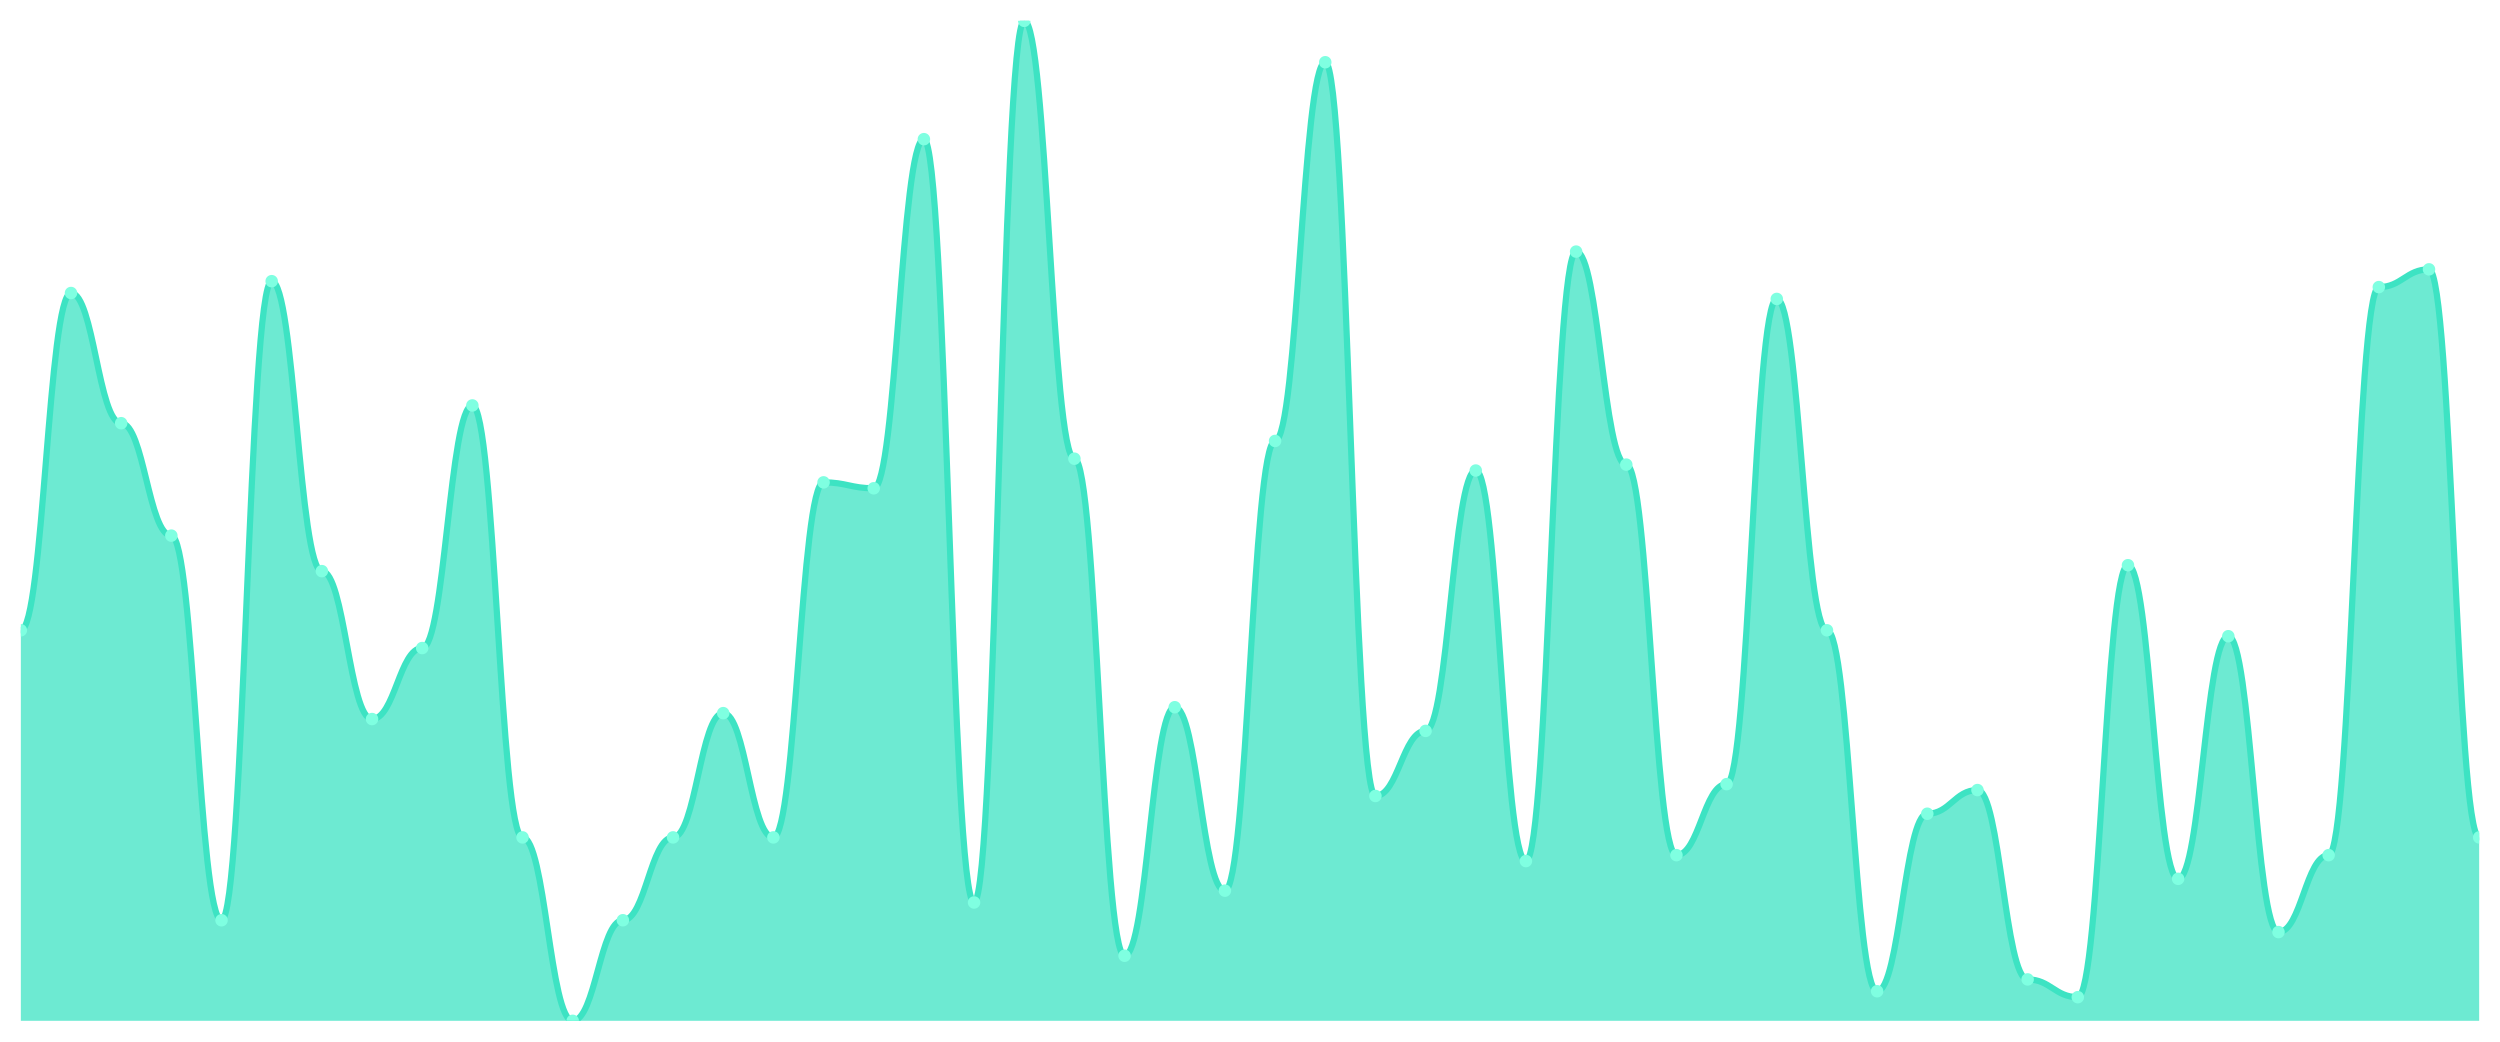
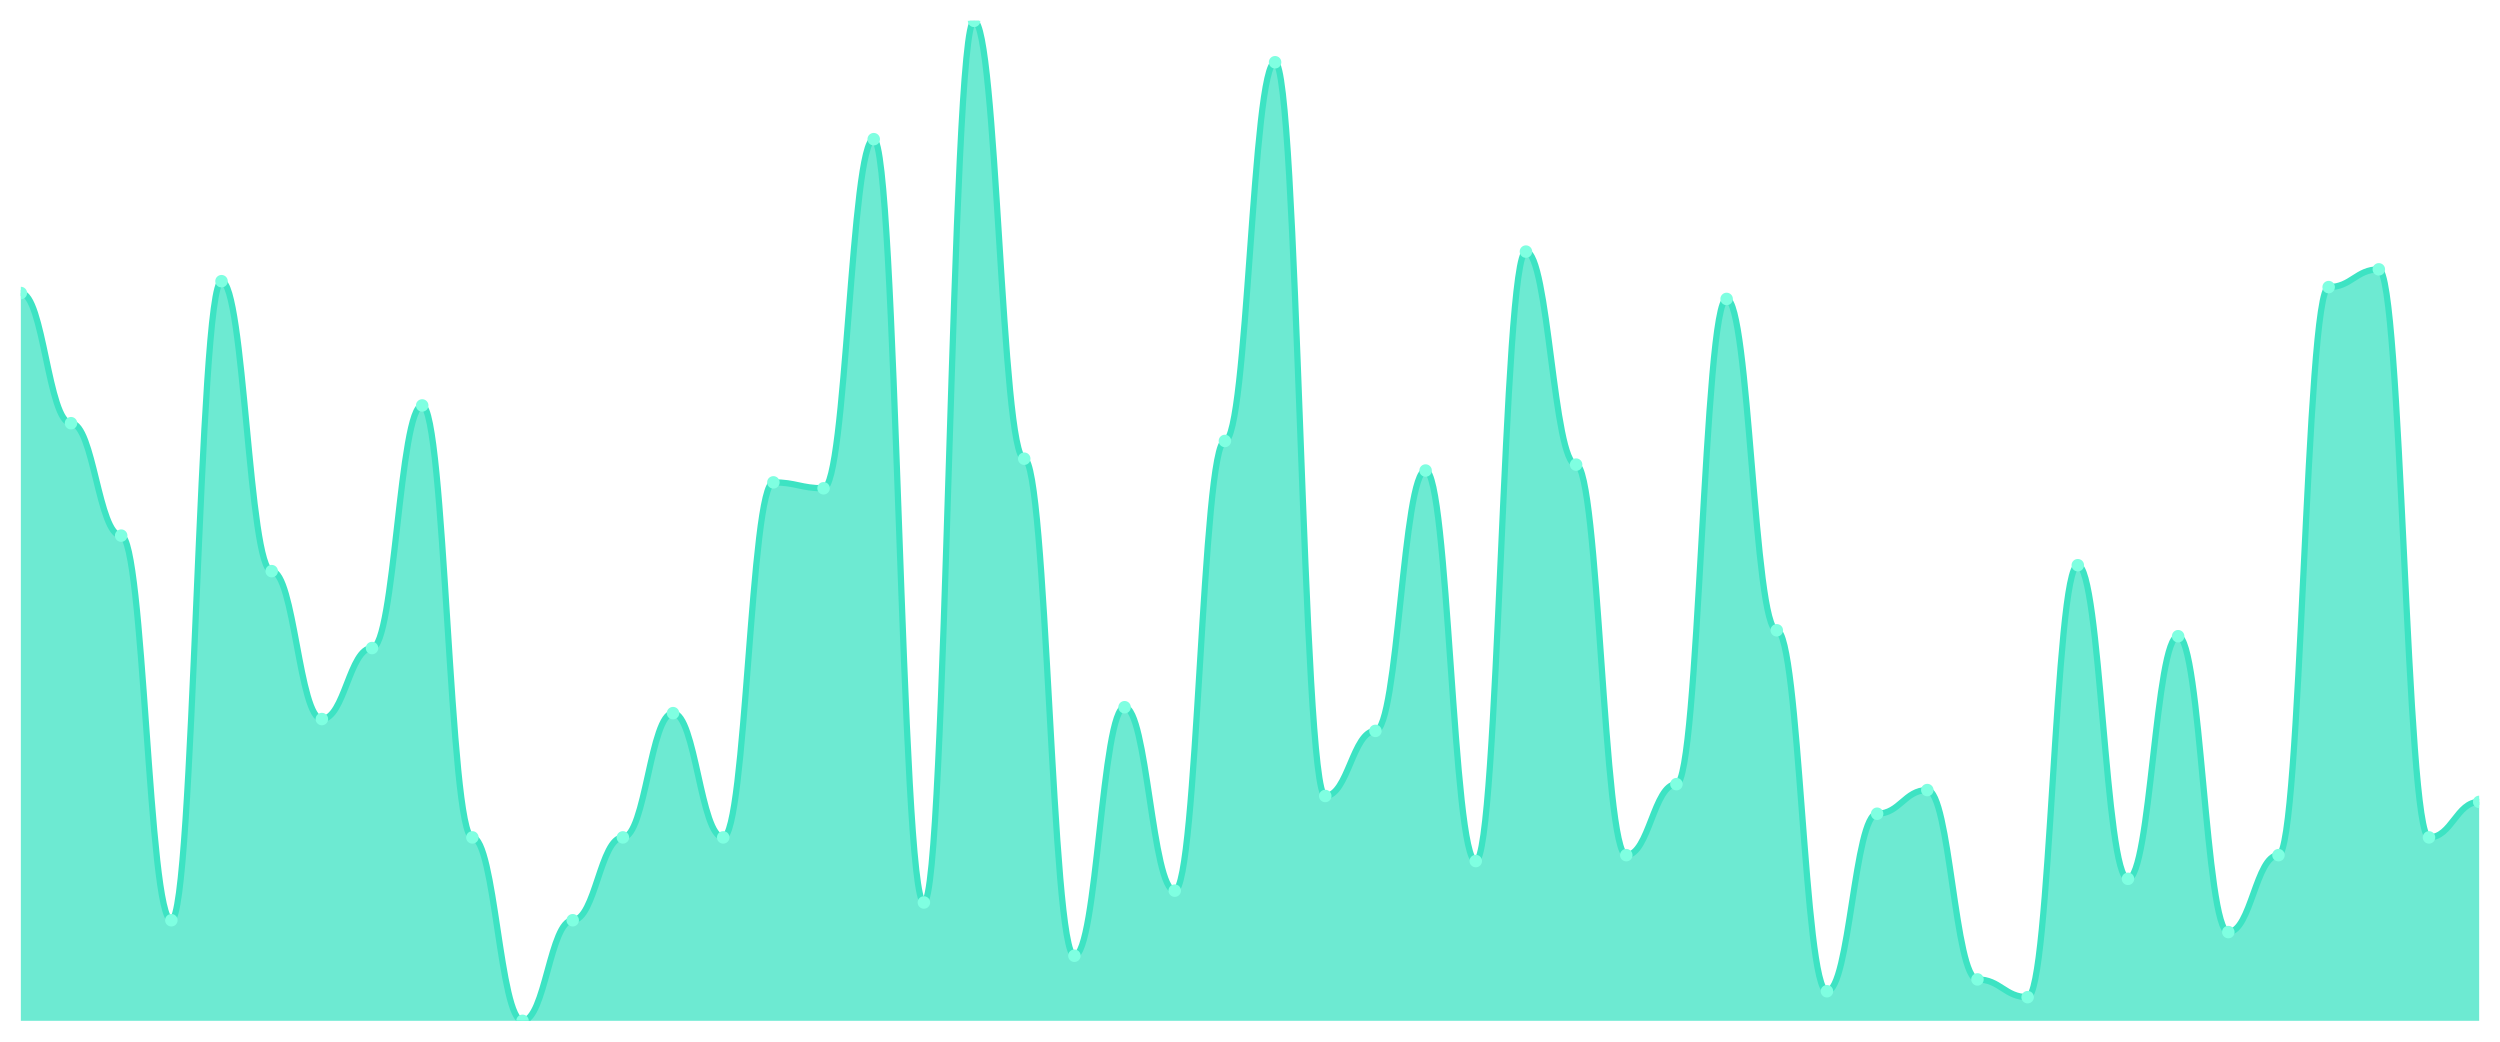
<svg xmlns="http://www.w3.org/2000/svg" viewBox="0 0 1200 500" width="1200" height="500">
  <defs>
    <clipPath id="c">
      <rect x="10" y="10" width="1180" height="480" />
    </clipPath>
  </defs>
  <rect width="1200" height="500" fill="none" />
  <g clip-path="url(#c)">
-     <path d="M 10,490 L 10,302.544 C 20.837,302.544 23.245,140.651 34.082,140.651 C 44.918,140.651 47.327,203.136 58.163,203.136 C 69,203.136 71.408,257.101 82.245,257.101 C 93.082,257.101 95.49,441.716 106.327,441.716 C 117.163,441.716 119.571,134.97 130.408,134.97 C 141.245,134.97 143.653,274.142 154.49,274.142 C 165.327,274.142 167.735,345.148 178.571,345.148 C 189.408,345.148 191.816,311.065 202.653,311.065 C 213.49,311.065 215.898,194.615 226.735,194.615 C 237.571,194.615 239.98,401.953 250.816,401.953 C 261.653,401.953 264.061,490 274.898,490 C 285.735,490 288.143,441.716 298.98,441.716 C 309.816,441.716 312.224,401.953 323.061,401.953 C 333.898,401.953 336.306,342.308 347.143,342.308 C 357.98,342.308 360.388,401.953 371.224,401.953 C 382.061,401.953 384.469,231.538 395.306,231.538 C 406.143,231.538 408.551,234.379 419.388,234.379 C 430.224,234.379 432.633,66.805 443.469,66.805 C 454.306,66.805 456.714,433.195 467.551,433.195 C 478.388,433.195 480.796,10 491.633,10 C 502.469,10 504.878,220.178 515.714,220.178 C 526.551,220.178 528.959,458.757 539.796,458.757 C 550.633,458.757 553.041,339.467 563.878,339.467 C 574.714,339.467 577.122,427.515 587.959,427.515 C 598.796,427.515 601.204,211.657 612.041,211.657 C 622.878,211.657 625.286,29.882 636.122,29.882 C 646.959,29.882 649.367,382.071 660.204,382.071 C 671.041,382.071 673.449,350.828 684.286,350.828 C 695.122,350.828 697.531,225.858 708.367,225.858 C 719.204,225.858 721.612,413.314 732.449,413.314 C 743.286,413.314 745.694,120.769 756.531,120.769 C 767.367,120.769 769.776,223.018 780.612,223.018 C 791.449,223.018 793.857,410.473 804.694,410.473 C 815.531,410.473 817.939,376.391 828.776,376.391 C 839.612,376.391 842.02,143.491 852.857,143.491 C 863.694,143.491 866.102,302.544 876.939,302.544 C 887.776,302.544 890.184,475.799 901.02,475.799 C 911.857,475.799 914.265,390.592 925.102,390.592 C 935.939,390.592 938.347,379.231 949.184,379.231 C 960.02,379.231 962.429,470.118 973.265,470.118 C 984.102,470.118 986.51,478.639 997.347,478.639 C 1008.184,478.639 1010.592,271.302 1021.429,271.302 C 1032.265,271.302 1034.673,421.834 1045.51,421.834 C 1056.347,421.834 1058.755,305.385 1069.592,305.385 C 1080.429,305.385 1082.837,447.396 1093.673,447.396 C 1104.51,447.396 1106.918,410.473 1117.755,410.473 C 1128.592,410.473 1131,137.811 1141.837,137.811 C 1152.673,137.811 1155.082,129.29 1165.918,129.29 C 1176.755,129.29 1179.163,401.953 1190,401.953 L 1190,490 Z" fill="rgba(61,227,195,0.75)" />
-     <path d="M 10,302.544 C 20.837,302.544 23.245,140.651 34.082,140.651 C 44.918,140.651 47.327,203.136 58.163,203.136 C 69,203.136 71.408,257.101 82.245,257.101 C 93.082,257.101 95.49,441.716 106.327,441.716 C 117.163,441.716 119.571,134.97 130.408,134.97 C 141.245,134.97 143.653,274.142 154.49,274.142 C 165.327,274.142 167.735,345.148 178.571,345.148 C 189.408,345.148 191.816,311.065 202.653,311.065 C 213.49,311.065 215.898,194.615 226.735,194.615 C 237.571,194.615 239.98,401.953 250.816,401.953 C 261.653,401.953 264.061,490 274.898,490 C 285.735,490 288.143,441.716 298.98,441.716 C 309.816,441.716 312.224,401.953 323.061,401.953 C 333.898,401.953 336.306,342.308 347.143,342.308 C 357.98,342.308 360.388,401.953 371.224,401.953 C 382.061,401.953 384.469,231.538 395.306,231.538 C 406.143,231.538 408.551,234.379 419.388,234.379 C 430.224,234.379 432.633,66.805 443.469,66.805 C 454.306,66.805 456.714,433.195 467.551,433.195 C 478.388,433.195 480.796,10 491.633,10 C 502.469,10 504.878,220.178 515.714,220.178 C 526.551,220.178 528.959,458.757 539.796,458.757 C 550.633,458.757 553.041,339.467 563.878,339.467 C 574.714,339.467 577.122,427.515 587.959,427.515 C 598.796,427.515 601.204,211.657 612.041,211.657 C 622.878,211.657 625.286,29.882 636.122,29.882 C 646.959,29.882 649.367,382.071 660.204,382.071 C 671.041,382.071 673.449,350.828 684.286,350.828 C 695.122,350.828 697.531,225.858 708.367,225.858 C 719.204,225.858 721.612,413.314 732.449,413.314 C 743.286,413.314 745.694,120.769 756.531,120.769 C 767.367,120.769 769.776,223.018 780.612,223.018 C 791.449,223.018 793.857,410.473 804.694,410.473 C 815.531,410.473 817.939,376.391 828.776,376.391 C 839.612,376.391 842.02,143.491 852.857,143.491 C 863.694,143.491 866.102,302.544 876.939,302.544 C 887.776,302.544 890.184,475.799 901.02,475.799 C 911.857,475.799 914.265,390.592 925.102,390.592 C 935.939,390.592 938.347,379.231 949.184,379.231 C 960.02,379.231 962.429,470.118 973.265,470.118 C 984.102,470.118 986.51,478.639 997.347,478.639 C 1008.184,478.639 1010.592,271.302 1021.429,271.302 C 1032.265,271.302 1034.673,421.834 1045.51,421.834 C 1056.347,421.834 1058.755,305.385 1069.592,305.385 C 1080.429,305.385 1082.837,447.396 1093.673,447.396 C 1104.51,447.396 1106.918,410.473 1117.755,410.473 C 1128.592,410.473 1131,137.811 1141.837,137.811 C 1152.673,137.811 1155.082,129.29 1165.918,129.29 C 1176.755,129.29 1179.163,401.953 1190,401.953" fill="none" stroke="#3de3c3" stroke-width="3" stroke-linecap="round" stroke-linejoin="round" />
-     <circle cx="10" cy="302.544" r="3" fill="#7fffe1" />
-     <circle cx="34.082" cy="140.651" r="3" fill="#7fffe1" />
-     <circle cx="58.163" cy="203.136" r="3" fill="#7fffe1" />
-     <circle cx="82.245" cy="257.101" r="3" fill="#7fffe1" />
-     <circle cx="106.327" cy="441.716" r="3" fill="#7fffe1" />
-     <circle cx="130.408" cy="134.97" r="3" fill="#7fffe1" />
-     <circle cx="154.49" cy="274.142" r="3" fill="#7fffe1" />
-     <circle cx="178.571" cy="345.148" r="3" fill="#7fffe1" />
-     <circle cx="202.653" cy="311.065" r="3" fill="#7fffe1" />
-     <circle cx="226.735" cy="194.615" r="3" fill="#7fffe1" />
-     <circle cx="250.816" cy="401.953" r="3" fill="#7fffe1" />
-     <circle cx="274.898" cy="490" r="3" fill="#7fffe1" />
-     <circle cx="298.98" cy="441.716" r="3" fill="#7fffe1" />
-     <circle cx="323.061" cy="401.953" r="3" fill="#7fffe1" />
-     <circle cx="347.143" cy="342.308" r="3" fill="#7fffe1" />
-     <circle cx="371.224" cy="401.953" r="3" fill="#7fffe1" />
-     <circle cx="395.306" cy="231.538" r="3" fill="#7fffe1" />
-     <circle cx="419.388" cy="234.379" r="3" fill="#7fffe1" />
-     <circle cx="443.469" cy="66.805" r="3" fill="#7fffe1" />
-     <circle cx="467.551" cy="433.195" r="3" fill="#7fffe1" />
-     <circle cx="491.633" cy="10" r="3" fill="#7fffe1" />
-     <circle cx="515.714" cy="220.178" r="3" fill="#7fffe1" />
-     <circle cx="539.796" cy="458.757" r="3" fill="#7fffe1" />
-     <circle cx="563.878" cy="339.467" r="3" fill="#7fffe1" />
-     <circle cx="587.959" cy="427.515" r="3" fill="#7fffe1" />
-     <circle cx="612.041" cy="211.657" r="3" fill="#7fffe1" />
-     <circle cx="636.122" cy="29.882" r="3" fill="#7fffe1" />
-     <circle cx="660.204" cy="382.071" r="3" fill="#7fffe1" />
-     <circle cx="684.286" cy="350.828" r="3" fill="#7fffe1" />
-     <circle cx="708.367" cy="225.858" r="3" fill="#7fffe1" />
-     <circle cx="732.449" cy="413.314" r="3" fill="#7fffe1" />
-     <circle cx="756.531" cy="120.769" r="3" fill="#7fffe1" />
-     <circle cx="780.612" cy="223.018" r="3" fill="#7fffe1" />
-     <circle cx="804.694" cy="410.473" r="3" fill="#7fffe1" />
-     <circle cx="828.776" cy="376.391" r="3" fill="#7fffe1" />
-     <circle cx="852.857" cy="143.491" r="3" fill="#7fffe1" />
-     <circle cx="876.939" cy="302.544" r="3" fill="#7fffe1" />
-     <circle cx="901.02" cy="475.799" r="3" fill="#7fffe1" />
-     <circle cx="925.102" cy="390.592" r="3" fill="#7fffe1" />
-     <circle cx="949.184" cy="379.231" r="3" fill="#7fffe1" />
-     <circle cx="973.265" cy="470.118" r="3" fill="#7fffe1" />
-     <circle cx="997.347" cy="478.639" r="3" fill="#7fffe1" />
-     <circle cx="1021.429" cy="271.302" r="3" fill="#7fffe1" />
-     <circle cx="1045.51" cy="421.834" r="3" fill="#7fffe1" />
-     <circle cx="1069.592" cy="305.385" r="3" fill="#7fffe1" />
-     <circle cx="1093.673" cy="447.396" r="3" fill="#7fffe1" />
-     <circle cx="1117.755" cy="410.473" r="3" fill="#7fffe1" />
-     <circle cx="1141.837" cy="137.811" r="3" fill="#7fffe1" />
-     <circle cx="1165.918" cy="129.29" r="3" fill="#7fffe1" />
-     <circle cx="1190" cy="401.953" r="3" fill="#7fffe1" />
+     <path d="M 10,490 L 10,140.651 C 20.837,140.651 23.245,203.136 34.082,203.136 C 44.918,203.136 47.327,257.101 58.163,257.101 C 69,257.101 71.408,441.716 82.245,441.716 C 93.082,441.716 95.49,134.97 106.327,134.97 C 117.163,134.97 119.571,274.142 130.408,274.142 C 141.245,274.142 143.653,345.148 154.49,345.148 C 165.327,345.148 167.735,311.065 178.571,311.065 C 189.408,311.065 191.816,194.615 202.653,194.615 C 213.49,194.615 215.898,401.953 226.735,401.953 C 237.571,401.953 239.98,490 250.816,490 C 261.653,490 264.061,441.716 274.898,441.716 C 285.735,441.716 288.143,401.953 298.98,401.953 C 309.816,401.953 312.224,342.308 323.061,342.308 C 333.898,342.308 336.306,401.953 347.143,401.953 C 357.98,401.953 360.388,231.538 371.224,231.538 C 382.061,231.538 384.469,234.379 395.306,234.379 C 406.143,234.379 408.551,66.805 419.388,66.805 C 430.224,66.805 432.633,433.195 443.469,433.195 C 454.306,433.195 456.714,10 467.551,10 C 478.388,10 480.796,220.178 491.633,220.178 C 502.469,220.178 504.878,458.757 515.714,458.757 C 526.551,458.757 528.959,339.467 539.796,339.467 C 550.633,339.467 553.041,427.515 563.878,427.515 C 574.714,427.515 577.122,211.657 587.959,211.657 C 598.796,211.657 601.204,29.882 612.041,29.882 C 622.878,29.882 625.286,382.071 636.122,382.071 C 646.959,382.071 649.367,350.828 660.204,350.828 C 671.041,350.828 673.449,225.858 684.286,225.858 C 695.122,225.858 697.531,413.314 708.367,413.314 C 719.204,413.314 721.612,120.769 732.449,120.769 C 743.286,120.769 745.694,223.018 756.531,223.018 C 767.367,223.018 769.776,410.473 780.612,410.473 C 791.449,410.473 793.857,376.391 804.694,376.391 C 815.531,376.391 817.939,143.491 828.776,143.491 C 839.612,143.491 842.02,302.544 852.857,302.544 C 863.694,302.544 866.102,475.799 876.939,475.799 C 887.776,475.799 890.184,390.592 901.02,390.592 C 911.857,390.592 914.265,379.231 925.102,379.231 C 935.939,379.231 938.347,470.118 949.184,470.118 C 960.02,470.118 962.429,478.639 973.265,478.639 C 984.102,478.639 986.51,271.302 997.347,271.302 C 1008.184,271.302 1010.592,421.834 1021.429,421.834 C 1032.265,421.834 1034.673,305.385 1045.51,305.385 C 1056.347,305.385 1058.755,447.396 1069.592,447.396 C 1080.429,447.396 1082.837,410.473 1093.673,410.473 C 1104.51,410.473 1106.918,137.811 1117.755,137.811 C 1128.592,137.811 1131,129.29 1141.837,129.29 C 1152.673,129.29 1155.082,401.953 1165.918,401.953 C 1176.755,401.953 1179.163,384.911 1190,384.911 L 1190,490 Z" fill="rgba(61,227,195,0.75)" />
+     <path d="M 10,140.651 C 20.837,140.651 23.245,203.136 34.082,203.136 C 44.918,203.136 47.327,257.101 58.163,257.101 C 69,257.101 71.408,441.716 82.245,441.716 C 93.082,441.716 95.49,134.97 106.327,134.97 C 117.163,134.97 119.571,274.142 130.408,274.142 C 141.245,274.142 143.653,345.148 154.49,345.148 C 165.327,345.148 167.735,311.065 178.571,311.065 C 189.408,311.065 191.816,194.615 202.653,194.615 C 213.49,194.615 215.898,401.953 226.735,401.953 C 237.571,401.953 239.98,490 250.816,490 C 261.653,490 264.061,441.716 274.898,441.716 C 285.735,441.716 288.143,401.953 298.98,401.953 C 309.816,401.953 312.224,342.308 323.061,342.308 C 333.898,342.308 336.306,401.953 347.143,401.953 C 357.98,401.953 360.388,231.538 371.224,231.538 C 382.061,231.538 384.469,234.379 395.306,234.379 C 406.143,234.379 408.551,66.805 419.388,66.805 C 430.224,66.805 432.633,433.195 443.469,433.195 C 454.306,433.195 456.714,10 467.551,10 C 478.388,10 480.796,220.178 491.633,220.178 C 502.469,220.178 504.878,458.757 515.714,458.757 C 526.551,458.757 528.959,339.467 539.796,339.467 C 550.633,339.467 553.041,427.515 563.878,427.515 C 574.714,427.515 577.122,211.657 587.959,211.657 C 598.796,211.657 601.204,29.882 612.041,29.882 C 622.878,29.882 625.286,382.071 636.122,382.071 C 646.959,382.071 649.367,350.828 660.204,350.828 C 671.041,350.828 673.449,225.858 684.286,225.858 C 695.122,225.858 697.531,413.314 708.367,413.314 C 719.204,413.314 721.612,120.769 732.449,120.769 C 743.286,120.769 745.694,223.018 756.531,223.018 C 767.367,223.018 769.776,410.473 780.612,410.473 C 791.449,410.473 793.857,376.391 804.694,376.391 C 815.531,376.391 817.939,143.491 828.776,143.491 C 839.612,143.491 842.02,302.544 852.857,302.544 C 863.694,302.544 866.102,475.799 876.939,475.799 C 887.776,475.799 890.184,390.592 901.02,390.592 C 911.857,390.592 914.265,379.231 925.102,379.231 C 935.939,379.231 938.347,470.118 949.184,470.118 C 960.02,470.118 962.429,478.639 973.265,478.639 C 984.102,478.639 986.51,271.302 997.347,271.302 C 1008.184,271.302 1010.592,421.834 1021.429,421.834 C 1032.265,421.834 1034.673,305.385 1045.51,305.385 C 1056.347,305.385 1058.755,447.396 1069.592,447.396 C 1080.429,447.396 1082.837,410.473 1093.673,410.473 C 1104.51,410.473 1106.918,137.811 1117.755,137.811 C 1128.592,137.811 1131,129.29 1141.837,129.29 C 1152.673,129.29 1155.082,401.953 1165.918,401.953 C 1176.755,401.953 1179.163,384.911 1190,384.911" fill="none" stroke="#3de3c3" stroke-width="3" stroke-linecap="round" stroke-linejoin="round" />
+     <circle cx="10" cy="140.651" r="3" fill="#7fffe1" />
+     <circle cx="34.082" cy="203.136" r="3" fill="#7fffe1" />
+     <circle cx="58.163" cy="257.101" r="3" fill="#7fffe1" />
+     <circle cx="82.245" cy="441.716" r="3" fill="#7fffe1" />
+     <circle cx="106.327" cy="134.97" r="3" fill="#7fffe1" />
+     <circle cx="130.408" cy="274.142" r="3" fill="#7fffe1" />
+     <circle cx="154.49" cy="345.148" r="3" fill="#7fffe1" />
+     <circle cx="178.571" cy="311.065" r="3" fill="#7fffe1" />
+     <circle cx="202.653" cy="194.615" r="3" fill="#7fffe1" />
+     <circle cx="226.735" cy="401.953" r="3" fill="#7fffe1" />
+     <circle cx="250.816" cy="490" r="3" fill="#7fffe1" />
+     <circle cx="274.898" cy="441.716" r="3" fill="#7fffe1" />
+     <circle cx="298.98" cy="401.953" r="3" fill="#7fffe1" />
+     <circle cx="323.061" cy="342.308" r="3" fill="#7fffe1" />
+     <circle cx="347.143" cy="401.953" r="3" fill="#7fffe1" />
+     <circle cx="371.224" cy="231.538" r="3" fill="#7fffe1" />
+     <circle cx="395.306" cy="234.379" r="3" fill="#7fffe1" />
+     <circle cx="419.388" cy="66.805" r="3" fill="#7fffe1" />
+     <circle cx="443.469" cy="433.195" r="3" fill="#7fffe1" />
+     <circle cx="467.551" cy="10" r="3" fill="#7fffe1" />
+     <circle cx="491.633" cy="220.178" r="3" fill="#7fffe1" />
+     <circle cx="515.714" cy="458.757" r="3" fill="#7fffe1" />
+     <circle cx="539.796" cy="339.467" r="3" fill="#7fffe1" />
+     <circle cx="563.878" cy="427.515" r="3" fill="#7fffe1" />
+     <circle cx="587.959" cy="211.657" r="3" fill="#7fffe1" />
+     <circle cx="612.041" cy="29.882" r="3" fill="#7fffe1" />
+     <circle cx="636.122" cy="382.071" r="3" fill="#7fffe1" />
+     <circle cx="660.204" cy="350.828" r="3" fill="#7fffe1" />
+     <circle cx="684.286" cy="225.858" r="3" fill="#7fffe1" />
+     <circle cx="708.367" cy="413.314" r="3" fill="#7fffe1" />
+     <circle cx="732.449" cy="120.769" r="3" fill="#7fffe1" />
+     <circle cx="756.531" cy="223.018" r="3" fill="#7fffe1" />
+     <circle cx="780.612" cy="410.473" r="3" fill="#7fffe1" />
+     <circle cx="804.694" cy="376.391" r="3" fill="#7fffe1" />
+     <circle cx="828.776" cy="143.491" r="3" fill="#7fffe1" />
+     <circle cx="852.857" cy="302.544" r="3" fill="#7fffe1" />
+     <circle cx="876.939" cy="475.799" r="3" fill="#7fffe1" />
+     <circle cx="901.02" cy="390.592" r="3" fill="#7fffe1" />
+     <circle cx="925.102" cy="379.231" r="3" fill="#7fffe1" />
+     <circle cx="949.184" cy="470.118" r="3" fill="#7fffe1" />
+     <circle cx="973.265" cy="478.639" r="3" fill="#7fffe1" />
+     <circle cx="997.347" cy="271.302" r="3" fill="#7fffe1" />
+     <circle cx="1021.429" cy="421.834" r="3" fill="#7fffe1" />
+     <circle cx="1045.51" cy="305.385" r="3" fill="#7fffe1" />
+     <circle cx="1069.592" cy="447.396" r="3" fill="#7fffe1" />
+     <circle cx="1093.673" cy="410.473" r="3" fill="#7fffe1" />
+     <circle cx="1117.755" cy="137.811" r="3" fill="#7fffe1" />
+     <circle cx="1141.837" cy="129.29" r="3" fill="#7fffe1" />
+     <circle cx="1165.918" cy="401.953" r="3" fill="#7fffe1" />
+     <circle cx="1190" cy="384.911" r="3" fill="#7fffe1" />
  </g>
</svg>
